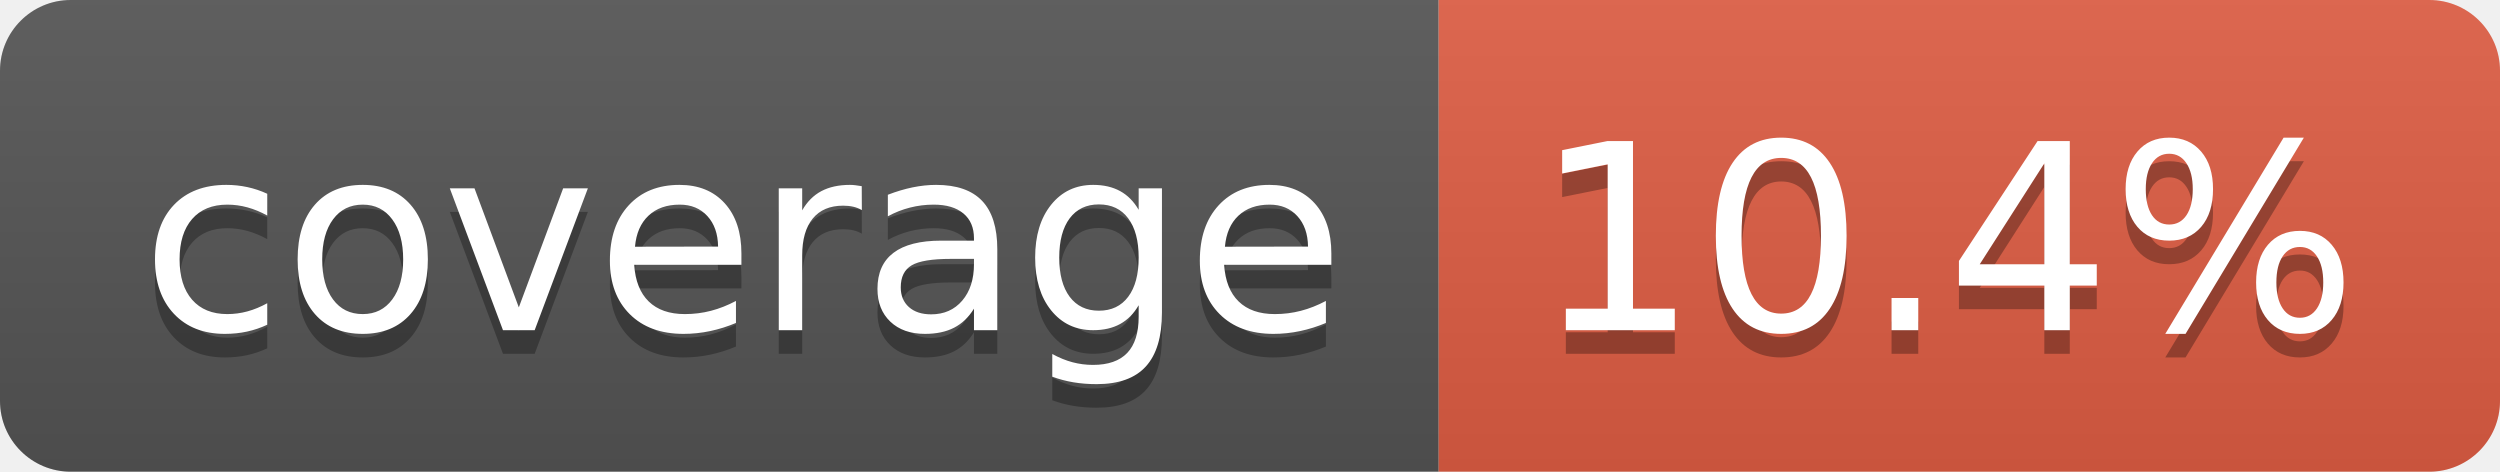
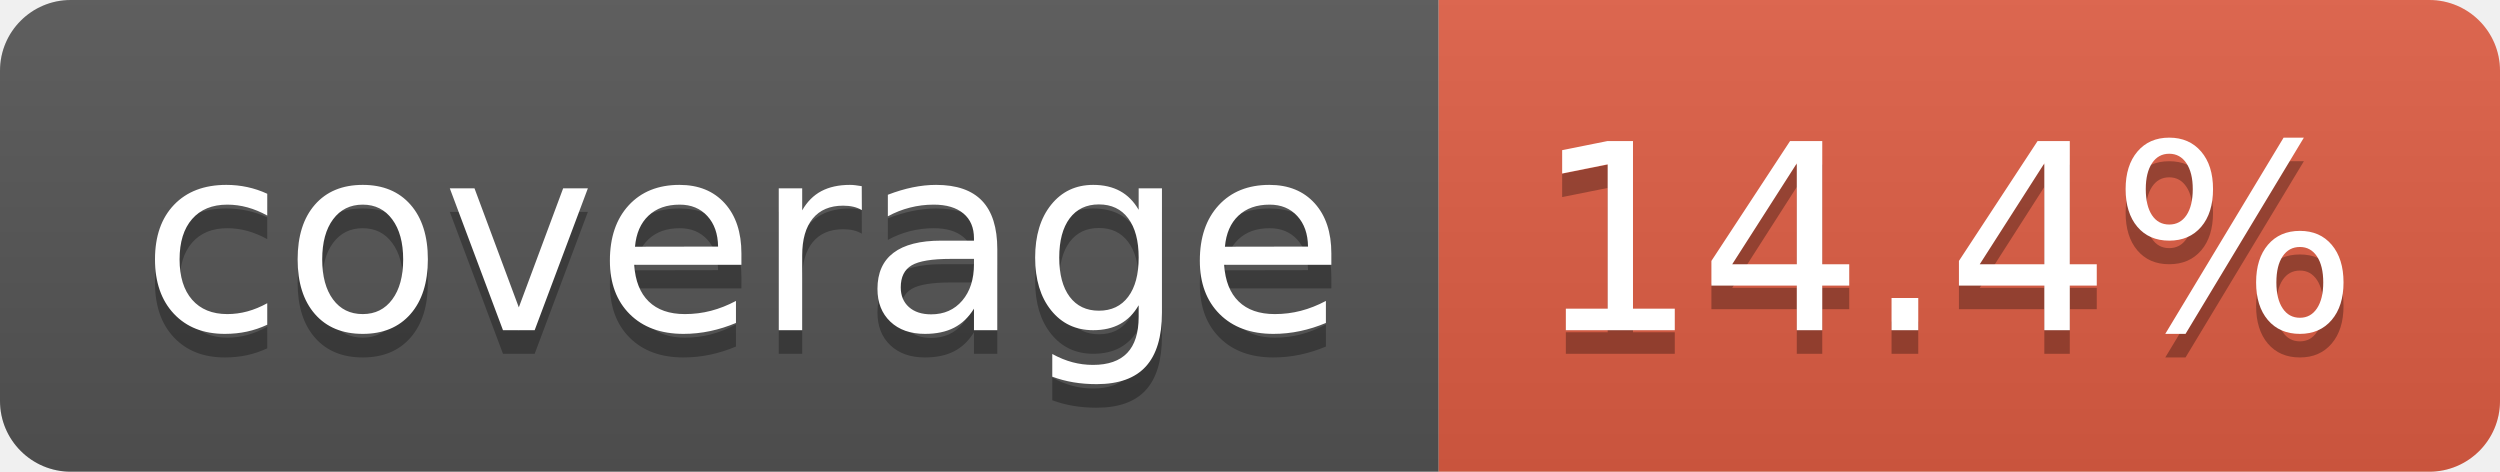
- <svg xmlns="http://www.w3.org/2000/svg" width="106" height="20" role="img" aria-label="coverage: 10.4%">
+ <svg xmlns="http://www.w3.org/2000/svg" width="106" height="20" role="img" aria-label="coverage: 14.4%">
  <linearGradient id="s" x2="0" y2="100%">
    <stop offset="0" stop-color="#bbb" stop-opacity=".1" />
    <stop offset="1" stop-opacity=".1" />
  </linearGradient>
  <clipPath id="r">
    <rect width="106" height="20" rx="3" fill="#fff" />
  </clipPath>
  <g clip-path="url(#r)">
    <rect width="61" height="20" fill="#555" />
    <rect x="61" width="45" height="20" fill="#e05d44" />
    <rect width="106" height="20" fill="url(#s)" />
  </g>
  <g fill="#fff" text-anchor="middle" font-family="Verdana,Geneva,DejaVu Sans,sans-serif" text-rendering="geometricPrecision" font-size="110">
    <text aria-hidden="true" x="315" y="150" fill="#010101" fill-opacity=".3" transform="scale(.1)" textLength="510">coverage</text>
    <text x="315" y="140" transform="scale(.1)" fill="#fff" textLength="510">coverage</text>
-     <text aria-hidden="true" x="825" y="150" fill="#010101" fill-opacity=".3" transform="scale(.1)" textLength="350">10.4%</text>
-     <text x="825" y="140" transform="scale(.1)" fill="#fff" textLength="350">10.4%</text>
+     <text aria-hidden="true" x="825" y="150" fill="#010101" fill-opacity=".3" transform="scale(.1)" textLength="350">14.4%</text>
+     <text x="825" y="140" transform="scale(.1)" fill="#fff" textLength="350">14.4%</text>
  </g>
</svg>
